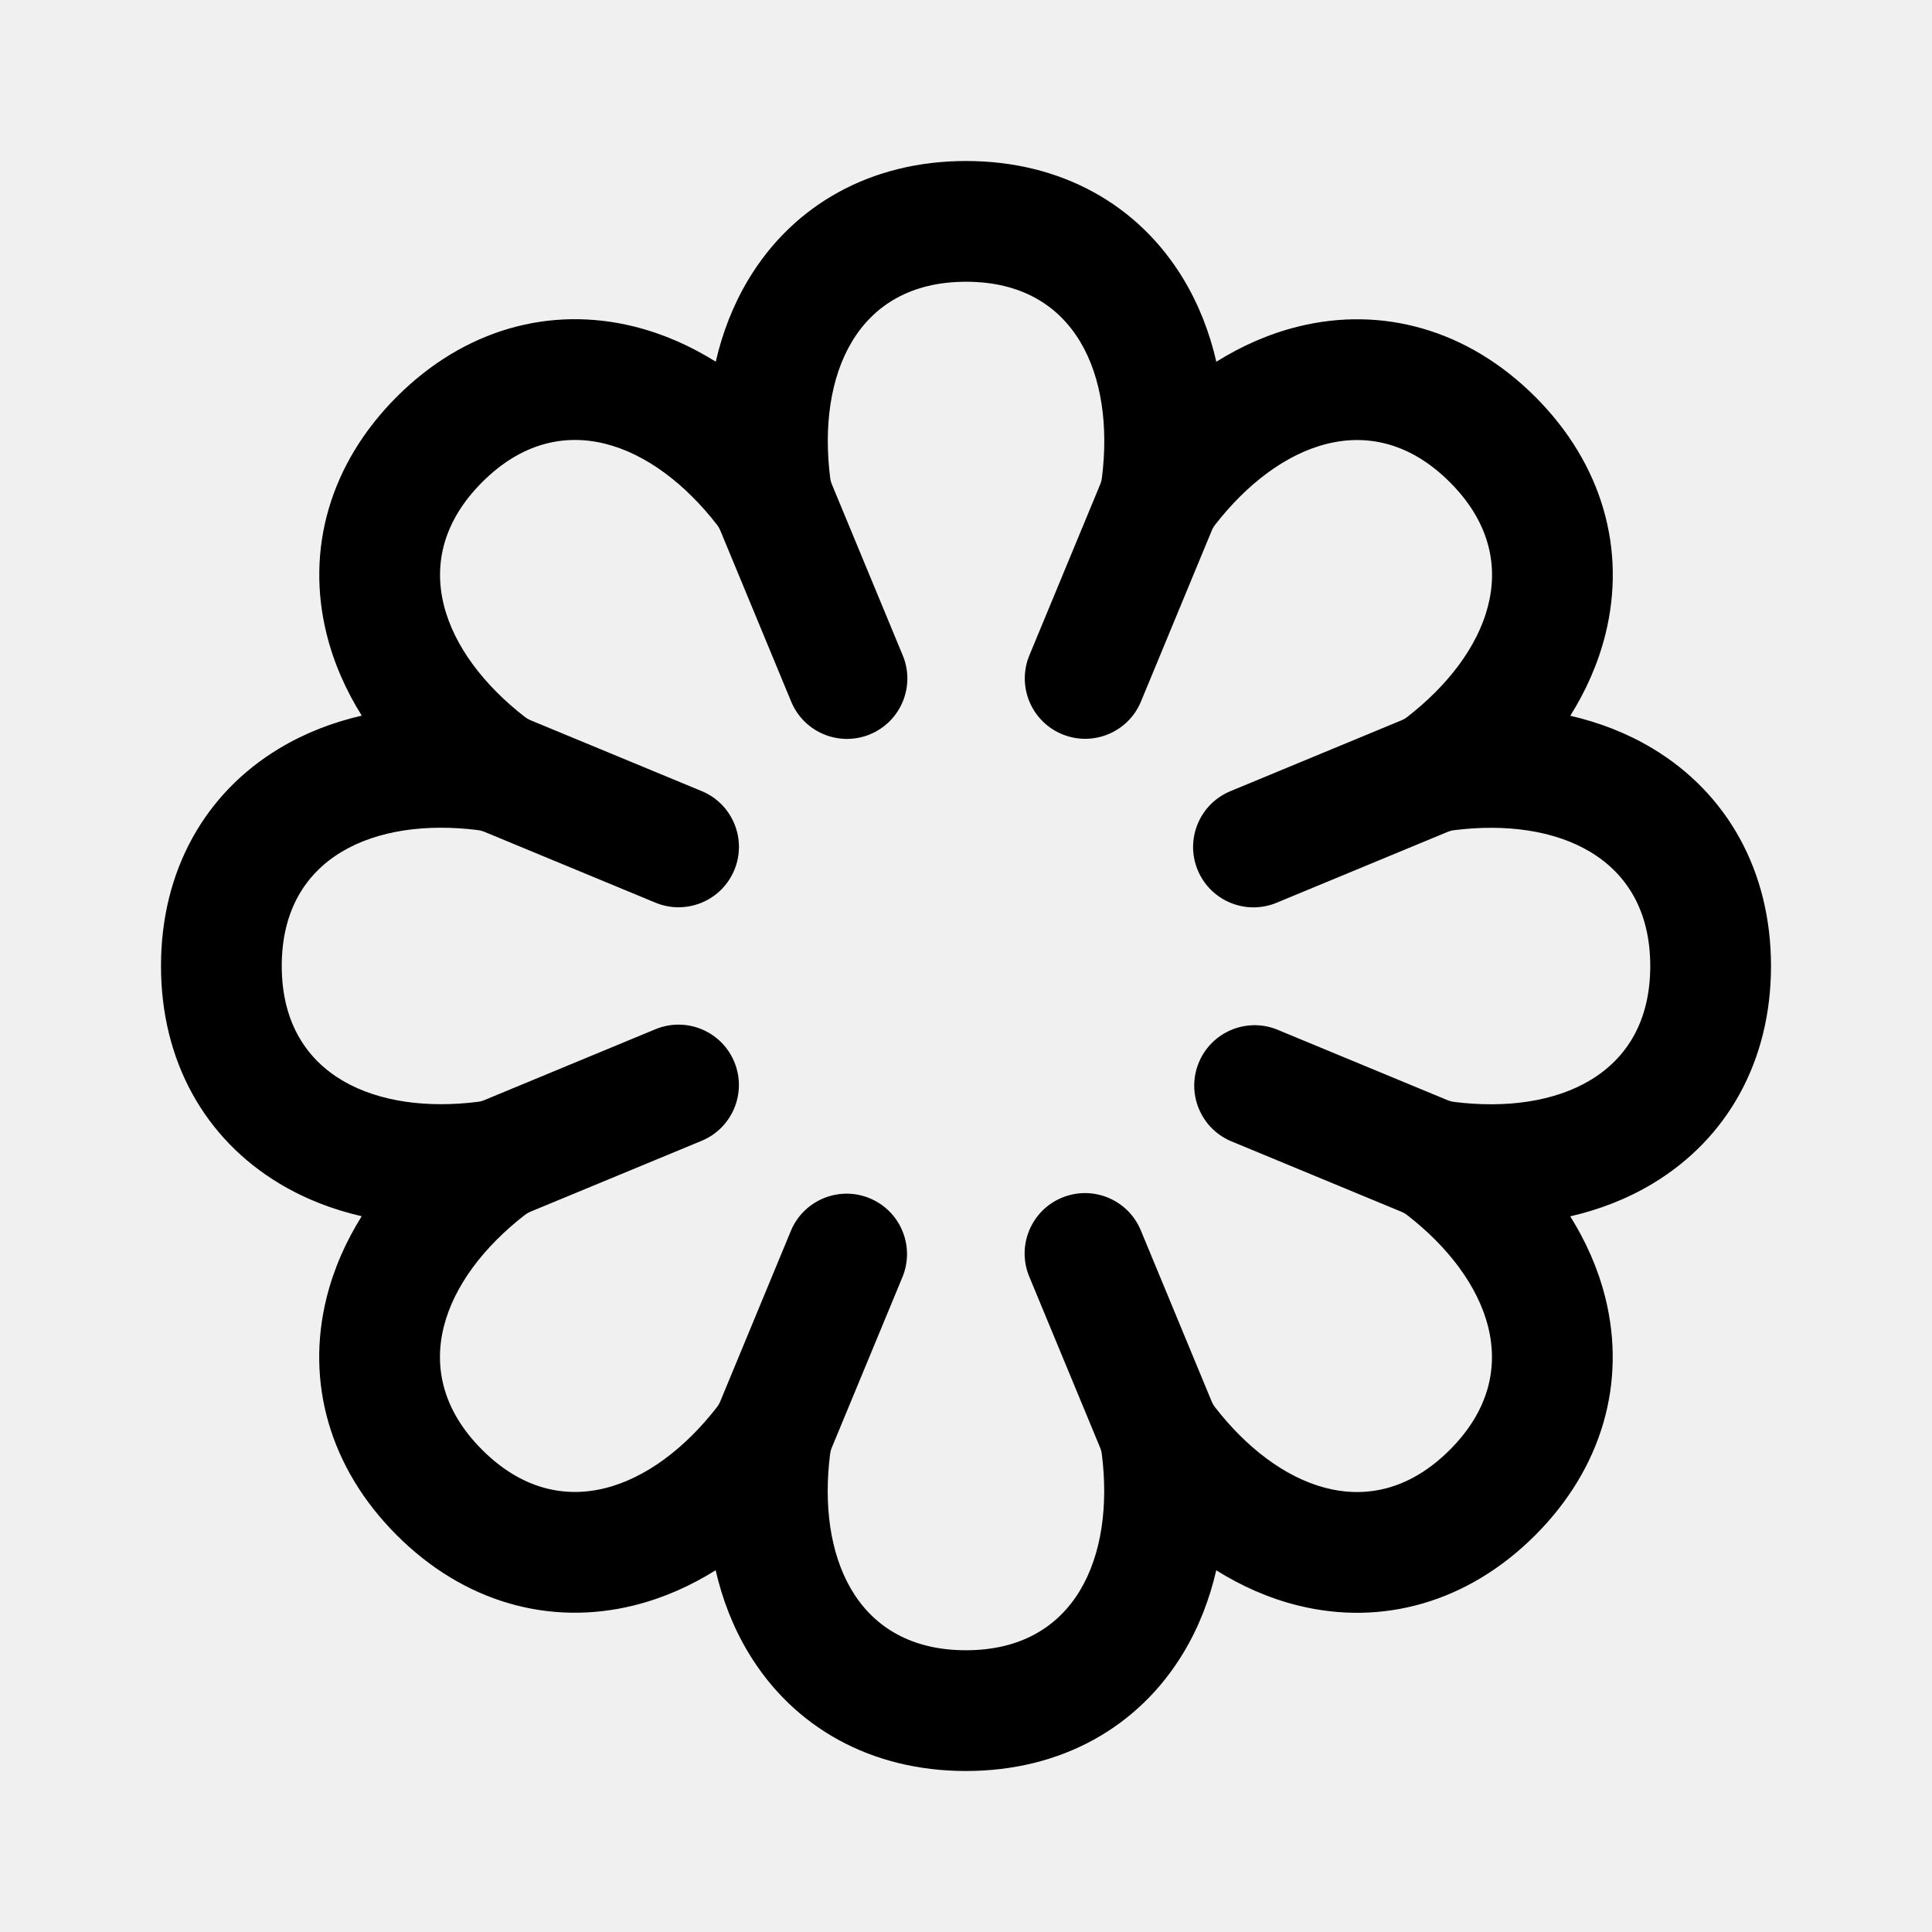
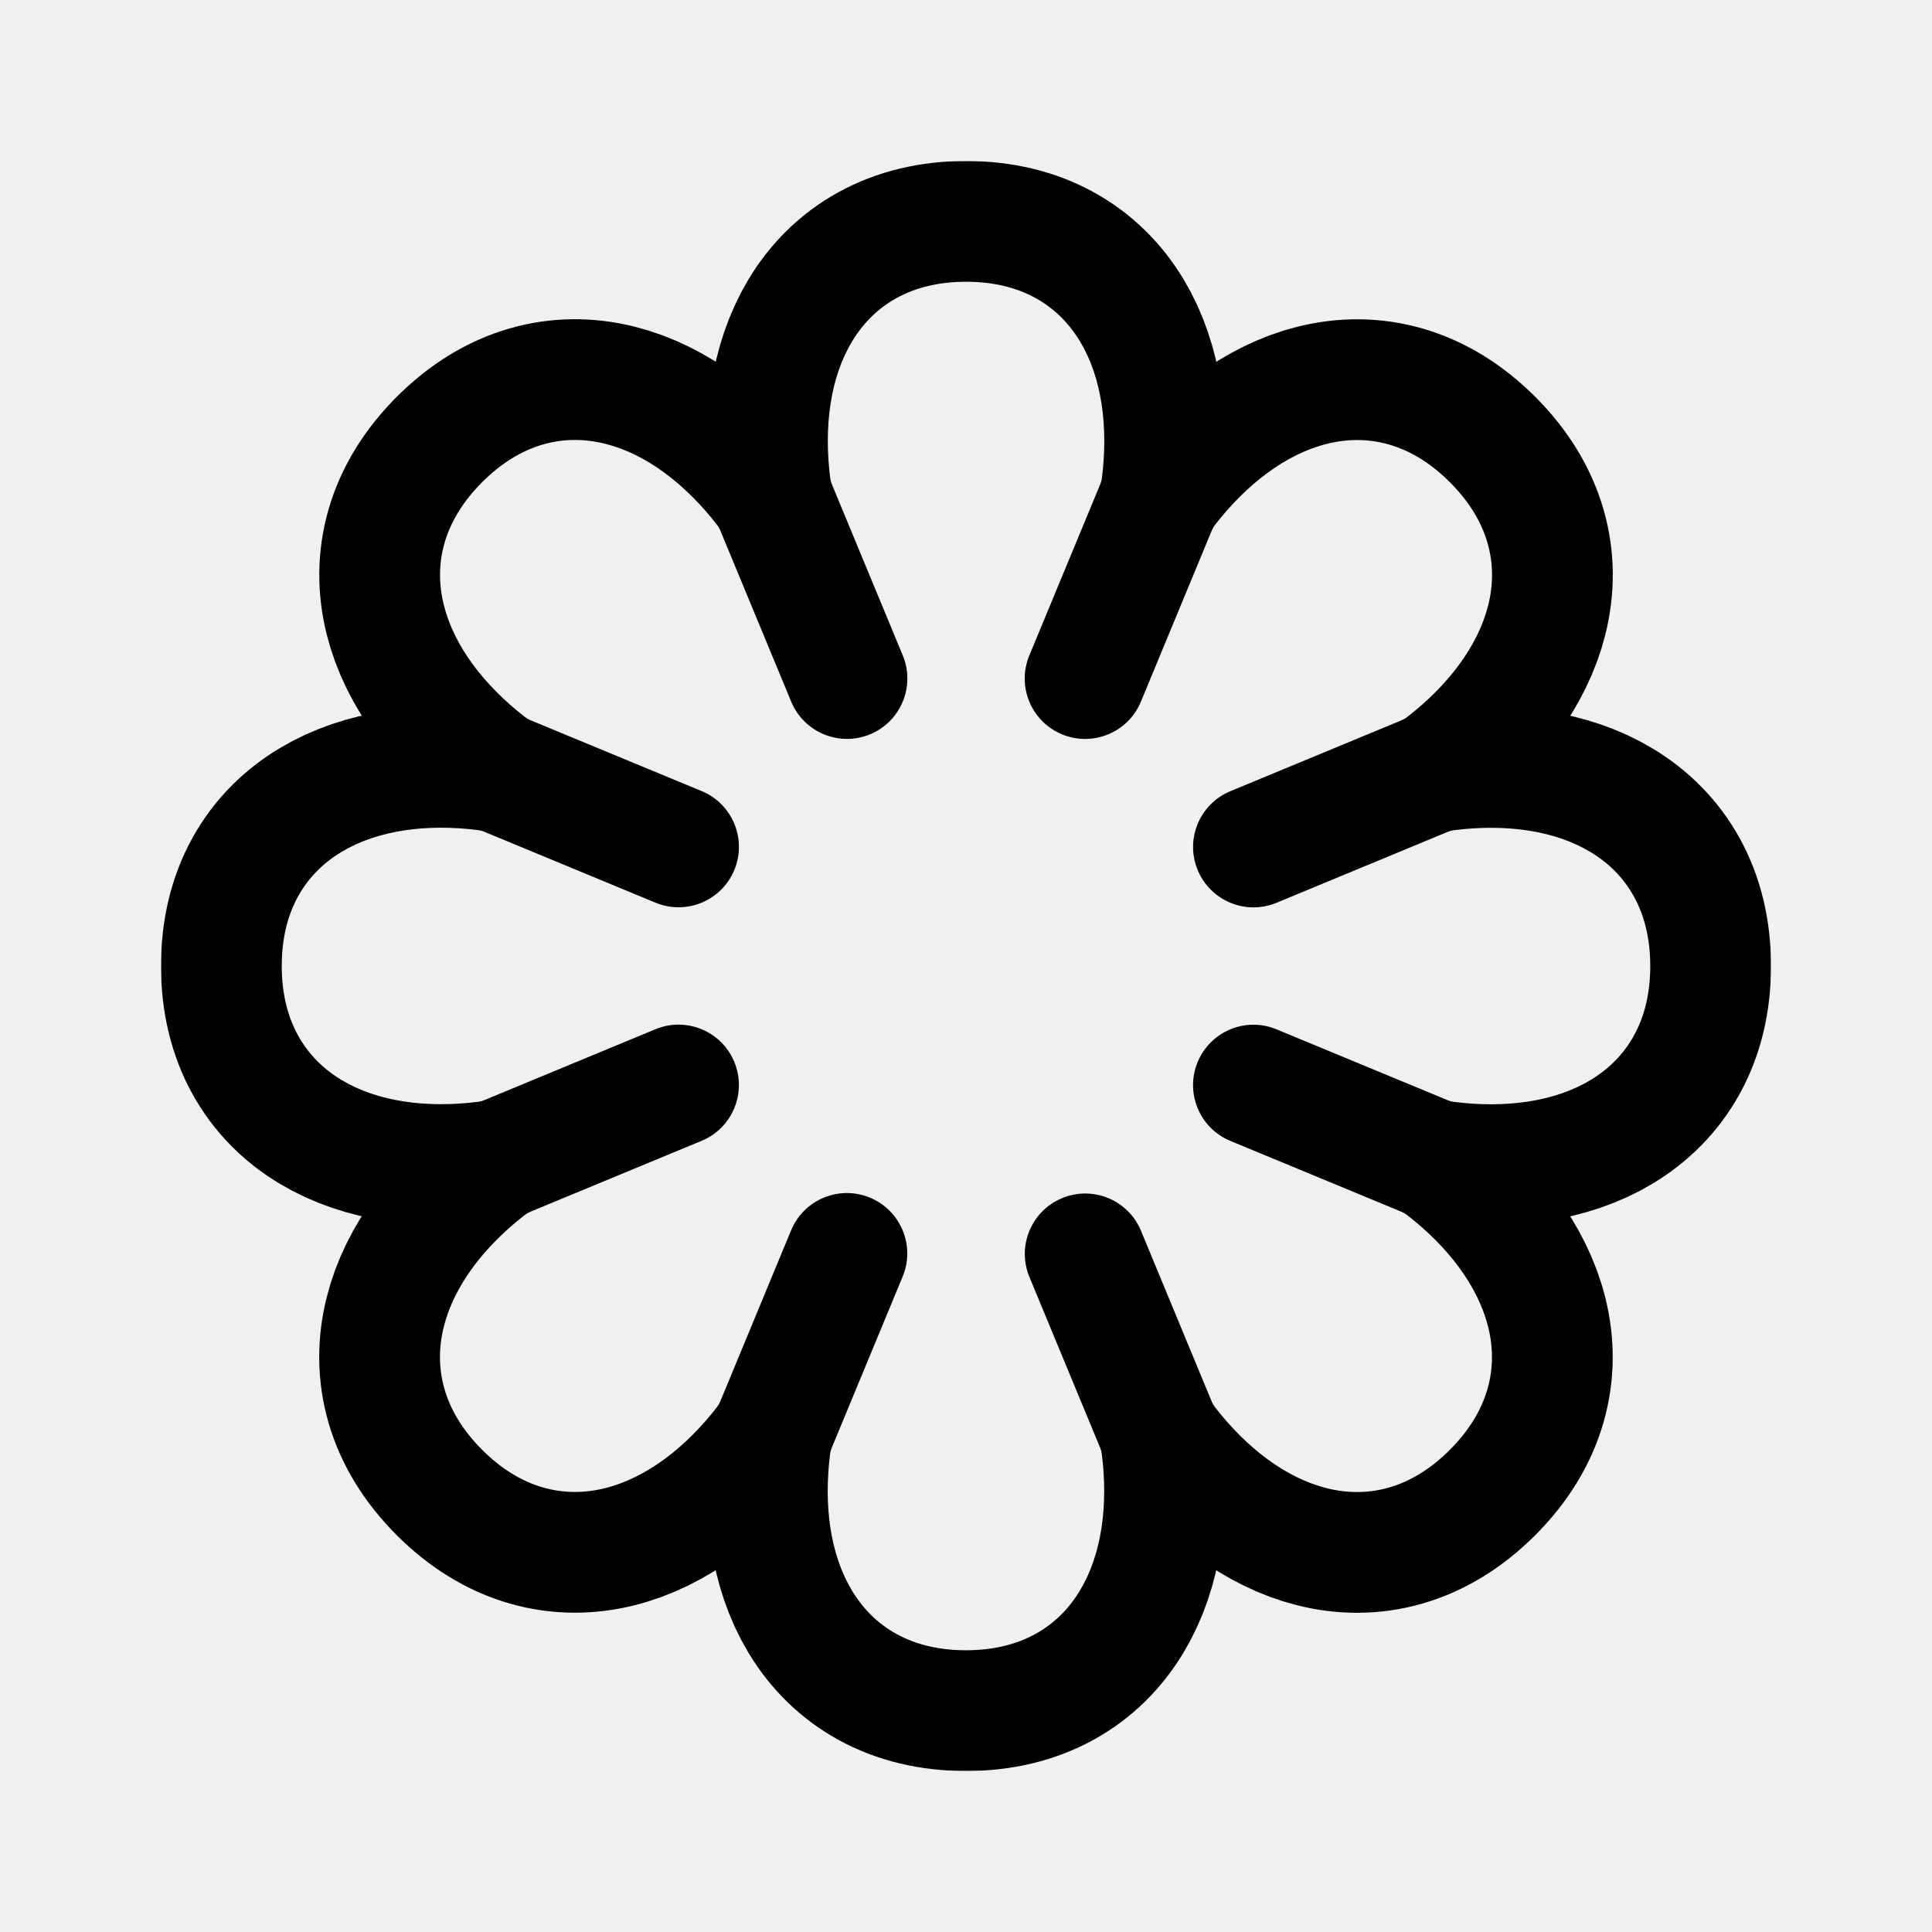
<svg xmlns="http://www.w3.org/2000/svg" width="192" height="192" fill="none">
-   <path d="M16 95.994c0-9.457 4.357-17.16 11.742-21.608 2.6-1.566 5.383-2.616 8.208-3.266-1.537-2.457-2.761-5.166-3.492-8.111-2.075-8.368.29-16.894 6.977-23.581 6.688-6.688 15.215-9.054 23.584-6.977 2.945.731 5.655 1.956 8.112 3.494.65-2.824 1.7-5.605 3.266-8.204C78.847 20.357 86.55 16 96.006 16c9.458 0 17.16 4.357 21.608 11.742 1.566 2.6 2.615 5.383 3.265 8.208 2.457-1.538 5.167-2.761 8.112-3.492 8.368-2.075 16.894.29 23.581 6.977 6.688 6.688 9.054 15.215 6.977 23.583-.731 2.946-1.957 5.656-3.495 8.113 2.824.65 5.605 1.7 8.205 3.266C171.644 78.847 176 86.55 176 96.006c0 9.458-4.356 17.16-11.742 21.608-2.601 1.567-5.383 2.615-8.209 3.265 1.538 2.457 2.762 5.166 3.493 8.112 2.075 8.368-.29 16.894-6.978 23.581-6.687 6.688-15.214 9.054-23.582 6.977-2.946-.731-5.656-1.957-8.113-3.495-.65 2.824-1.7 5.605-3.266 8.205-4.45 7.385-12.152 11.741-21.609 11.741-9.457 0-17.16-4.356-21.608-11.742-1.567-2.601-2.616-5.383-3.266-8.209-2.457 1.538-5.166 2.762-8.111 3.493-8.368 2.075-16.894-.29-23.581-6.978-6.688-6.687-9.053-15.214-6.977-23.582.731-2.946 1.956-5.657 3.494-8.114-2.824-.65-5.605-1.7-8.204-3.265C20.357 113.153 16 105.451 16 95.994Zm12.007.507c.285 10.537 9.476 14.261 19.493 12.996.207-.023.41-.075.602-.155l17.032-7.057a6 6 0 1 1 4.593 11.087l-17.036 7.056c-.192.08-.373.186-.536.316-8.104 6.287-11.967 15.61-4.243 23.335 7.725 7.725 17.05 3.864 23.337-4.24.13-.163.237-.345.316-.537l7.053-17.032a6.001 6.001 0 0 1 11.088 4.592l-7.057 17.035c-.08.193-.132.396-.155.603-1.265 10.017 2.456 19.208 12.993 19.493l.507.007c10.925 0 14.789-9.324 13.503-19.5a2.213 2.213 0 0 0-.155-.603l-7.057-17.031a6 6 0 1 1 11.087-4.593l7.056 17.036c.08.192.186.373.316.536 6.189 7.978 15.32 11.846 22.972 4.596l.363-.353c7.725-7.725 3.864-17.05-4.24-23.337a2.217 2.217 0 0 0-.537-.316l-17.032-7.053a6.002 6.002 0 0 1 4.592-11.088l17.035 7.057c.193.079.396.132.603.155 10.176 1.285 19.5-2.576 19.5-13.5s-9.324-14.789-19.5-13.503a2.25 2.25 0 0 0-.603.155l-17.031 7.057-.288.111a6.002 6.002 0 0 1-7.428-3.078l-.125-.282a6.002 6.002 0 0 1 3.248-7.838l17.036-7.056c.192-.08.373-.186.536-.316 7.978-6.189 11.846-15.32 4.596-22.972l-.353-.363c-7.725-7.725-17.05-3.864-23.337 4.24l-.093.126a2.21 2.21 0 0 0-.223.411l-7.053 17.033-.126.282a6.001 6.001 0 0 1-10.962-4.875l7.057-17.035a2.24 2.24 0 0 0 .155-.603c1.285-10.176-2.576-19.5-13.5-19.5s-14.789 9.324-13.503 19.5c.023.207.076.41.155.602l7.057 17.032a6 6 0 0 1-3.25 7.84l-.287.112a6.001 6.001 0 0 1-7.425-3.077l-.125-.282-7.056-17.036a2.227 2.227 0 0 0-.316-.536c-6.287-8.104-15.61-11.967-23.335-4.243-7.725 7.725-3.864 17.05 4.24 23.337.163.13.344.237.537.316l17.033 7.053a6 6 0 0 1 3.246 7.843l-.125.282a6.001 6.001 0 0 1-7.714 2.963L48.103 82.65a2.233 2.233 0 0 0-.603-.155C37.324 81.21 28 85.07 28 95.994l.007.507Z" fill="#000" />
+   <mask id="a" width="160" height="160" x="16" y="16" fill="#000" maskUnits="userSpaceOnUse">
+     <path fill="#fff" d="M16 16h160v160H16z" />
+     <path d="M96.006 28c10.924 0 14.785 9.324 13.5 19.5-.023.207-.076.41-.156.603l-7.056 17.035a6 6 0 1 0 11.088 4.592l7.052-17.032c.08-.193.187-.373.317-.537 6.287-8.104 15.612-11.965 23.336-4.24 7.725 7.725 3.863 17.048-4.242 23.334-.163.13-.344.237-.537.317l-17.035 7.055a6 6 0 1 0 4.593 11.088l17.031-7.056c.193-.08.396-.133.603-.156 10.176-1.285 19.5 2.579 19.5 13.503s-9.324 14.785-19.5 13.5a2.214 2.214 0 0 1-.603-.156l-17.035-7.056a6 6 0 1 0-4.592 11.088l17.032 7.052c.193.08.373.187.536.317 8.105 6.287 11.966 15.612 4.241 23.336-7.725 7.725-17.048 3.863-23.334-4.242a2.202 2.202 0 0 1-.317-.537l-7.055-17.035a6.001 6.001 0 0 0-11.088 4.593l7.056 17.031c.08.193.133.396.156.603 1.285 10.176-2.578 19.5-13.503 19.5-10.924 0-14.785-9.324-13.5-19.5.023-.207.076-.41.156-.603l7.056-17.035a6 6 0 1 0-11.088-4.592l-7.052 17.032c-.08.193-.187.373-.317.536-6.287 8.105-15.612 11.966-23.336 4.241-7.725-7.725-3.862-17.048 4.242-23.334.163-.131.344-.237.537-.317l17.035-7.056a6 6 0 1 0-4.593-11.087l-17.031 7.056c-.193.08-.396.133-.603.156-10.176 1.285-19.5-2.578-19.5-13.503 0-10.924 9.324-14.785 19.5-13.5.207.023.41.076.603.156l17.035 7.056a6 6 0 0 0 4.592-11.088l-17.032-7.052a2.224 2.224 0 0 1-.536-.317c-8.105-6.287-11.966-15.612-4.241-23.336 7.725-7.725 17.048-3.862 23.334 4.242.13.163.237.344.317.537l7.055 17.035a6 6 0 0 0 11.088-4.593L82.66 48.103a2.226 2.226 0 0 1-.156-.603C81.218 37.324 85.082 28 96.006 28Z" />
+   </mask>
+   <path stroke="#000" stroke-width="24" d="M96.006 28c10.924 0 14.785 9.324 13.5 19.5-.023.207-.076.41-.156.603l-7.056 17.035a6 6 0 1 0 11.088 4.592l7.052-17.032c.08-.193.187-.373.317-.537 6.287-8.104 15.612-11.965 23.336-4.24 7.725 7.725 3.863 17.048-4.242 23.334-.163.13-.344.237-.537.317l-17.035 7.055a6 6 0 1 0 4.593 11.088l17.031-7.056c.193-.08.396-.133.603-.156 10.176-1.285 19.5 2.579 19.5 13.503s-9.324 14.785-19.5 13.5a2.214 2.214 0 0 1-.603-.156l-17.035-7.056a6 6 0 1 0-4.592 11.088l17.032 7.052c.193.08.373.187.536.317 8.105 6.287 11.966 15.612 4.241 23.336-7.725 7.725-17.048 3.863-23.334-4.242a2.202 2.202 0 0 1-.317-.537l-7.055-17.035a6.001 6.001 0 0 0-11.088 4.593l7.056 17.031c.08.193.133.396.156.603 1.285 10.176-2.578 19.5-13.503 19.5-10.924 0-14.785-9.324-13.5-19.5.023-.207.076-.41.156-.603l7.056-17.035a6 6 0 1 0-11.088-4.592l-7.052 17.032c-.08.193-.187.373-.317.536-6.287 8.105-15.612 11.966-23.336 4.241-7.725-7.725-3.862-17.048 4.242-23.334.163-.131.344-.237.537-.317l17.035-7.056a6 6 0 1 0-4.593-11.087l-17.031 7.056c-.193.08-.396.133-.603.156-10.176 1.285-19.5-2.578-19.5-13.503 0-10.924 9.324-14.785 19.5-13.5.207.023.41.076.603.156l17.035 7.056a6 6 0 0 0 4.592-11.088l-17.032-7.052a2.224 2.224 0 0 1-.536-.317c-8.105-6.287-11.966-15.612-4.241-23.336 7.725-7.725 17.048-3.862 23.334 4.242.13.163.237.344.317.537l7.055 17.035a6 6 0 0 0 11.088-4.593L82.66 48.103a2.226 2.226 0 0 1-.156-.603C81.218 37.324 85.082 28 96.006 28Z" mask="url(#a)" />
</svg>
